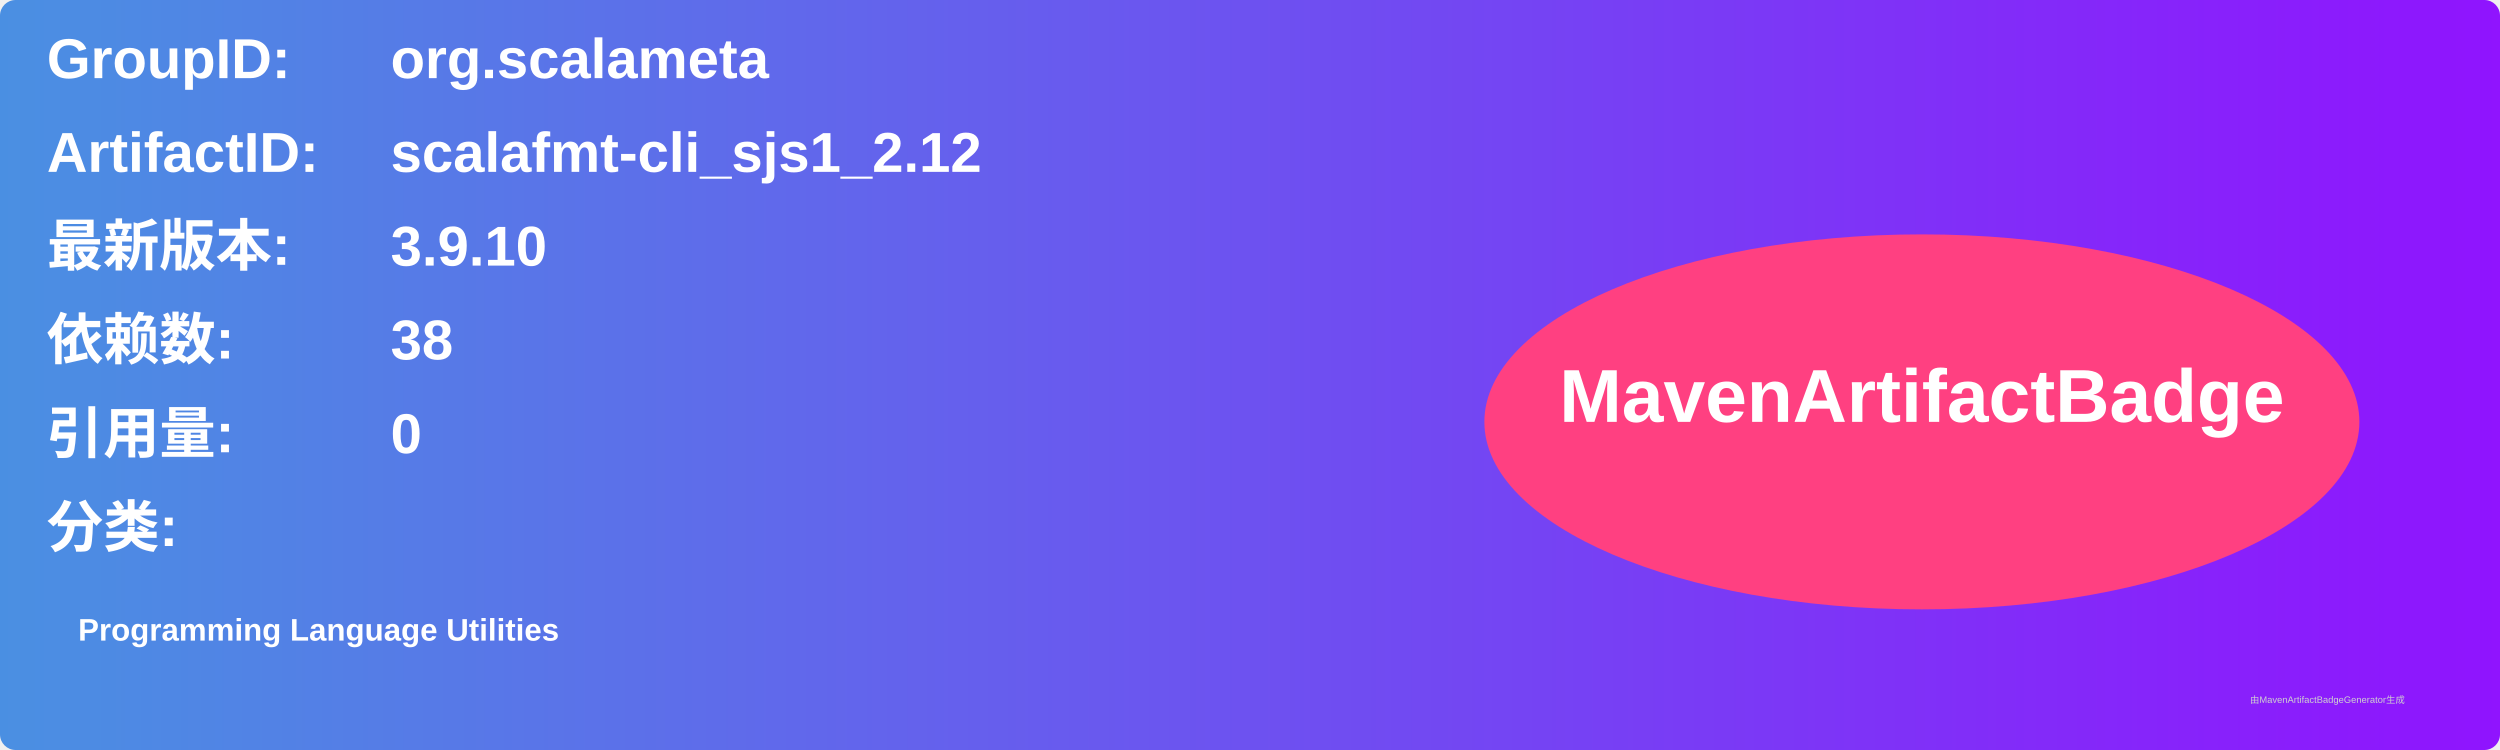
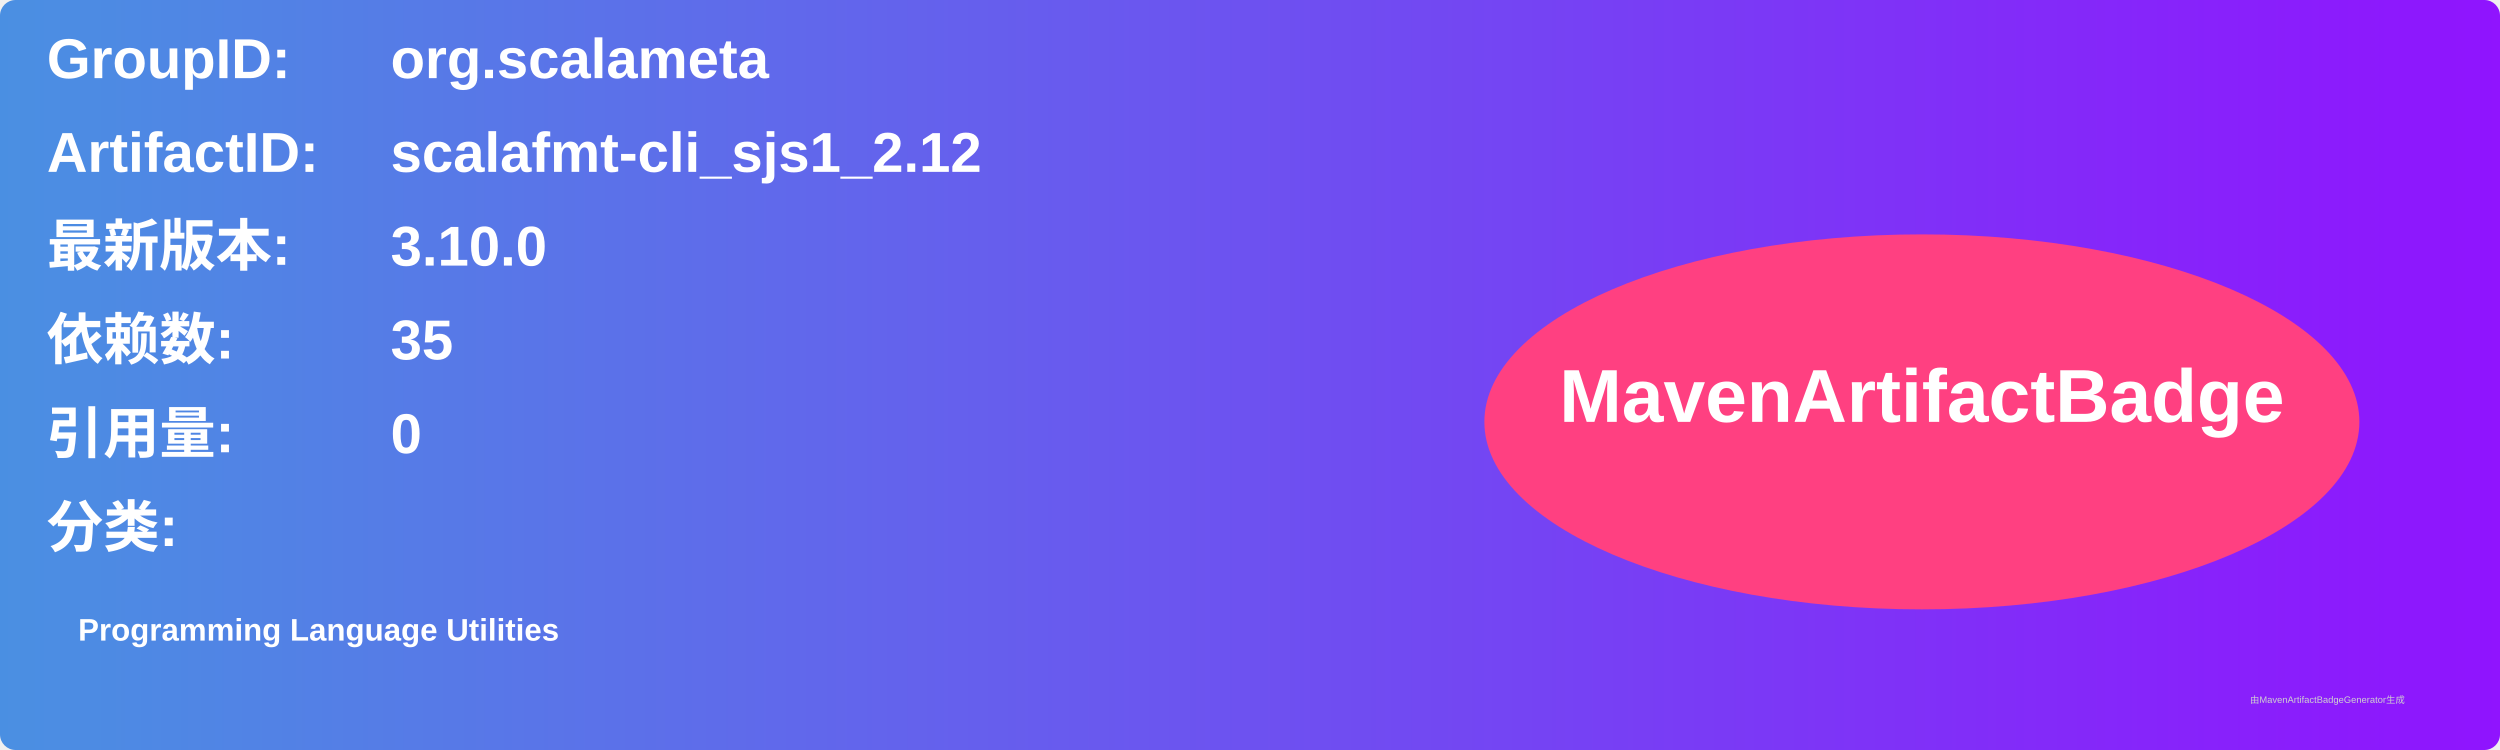
<svg xmlns="http://www.w3.org/2000/svg" width="800" height="240" viewBox="0 0 800 240">
  <linearGradient id="grad" x1="0%" y1="0%" x2="100%" y2="0%">
    <stop offset="0%" stop-color="#4a90e2" />
    <stop offset="100%" stop-color="#9013fe" />
  </linearGradient>
  <rect width="100%" height="100%" rx="5" ry="5" fill="url(#grad)" />
  <g transform="translate(15, 15)">
    <text x="0" y="10" font-family="Arial" font-size="18" fill="white" font-weight="bold" width="260">GroupID:</text>
    <text x="110" y="10" font-family="Arial" font-size="18" fill="white" font-weight="bold" width="460">org.scalameta</text>
    <text x="0" y="40" font-family="Arial" font-size="18" fill="white" font-weight="bold" width="260">ArtifactID:</text>
    <text x="110" y="40" font-family="Arial" font-size="18" fill="white" font-weight="bold" width="460">scalafmt-cli_sjs1_2.12</text>
    <text x="0" y="70" font-family="Arial" font-size="18" fill="white" font-weight="bold">最新版本:</text>
    <text x="110" y="70" font-family="Arial" font-size="18" fill="white" font-weight="bold">
-       <tspan font-weight="bold">3.9.10</tspan>
+       <tspan font-weight="bold">3.10.0</tspan>
    </text>
    <text x="0" y="100" font-family="Arial" font-size="18" fill="white" font-weight="bold">依赖数: </text>
    <text x="110" y="100" font-family="Arial" font-size="18" fill="white">
-       <tspan font-weight="bold">38</tspan>
+       <tspan font-weight="bold">35</tspan>
    </text>
    <text x="0" y="130" font-family="Arial" font-size="18" fill="white" font-weight="bold">引用量: </text>
    <text x="110" y="130" font-family="Arial" font-size="18" fill="white">
      <tspan font-weight="bold">0</tspan>
    </text>
    <text x="0" y="160" font-family="Arial" font-size="18" fill="white" font-weight="bold">分类:</text>
    <text x="10" y="190" font-family="Arial" font-size="10" fill="white">
      <tspan font-weight="bold">Programming Language Utilities</tspan>
    </text>
    <ellipse cx="600" cy="120" rx="140" ry="60" fill="#ff4081" />
    <text x="600" y="120" text-anchor="middle" font-family="Arial" font-size="24" fill="white" font-weight="bold">MavenArtifactBadge</text>
  </g>
  <text x="720" y="225" font-family="Arial" font-size="3" fill="#d0d0d0">由MavenArtifactBadgeGenerator生成</text>
</svg>
